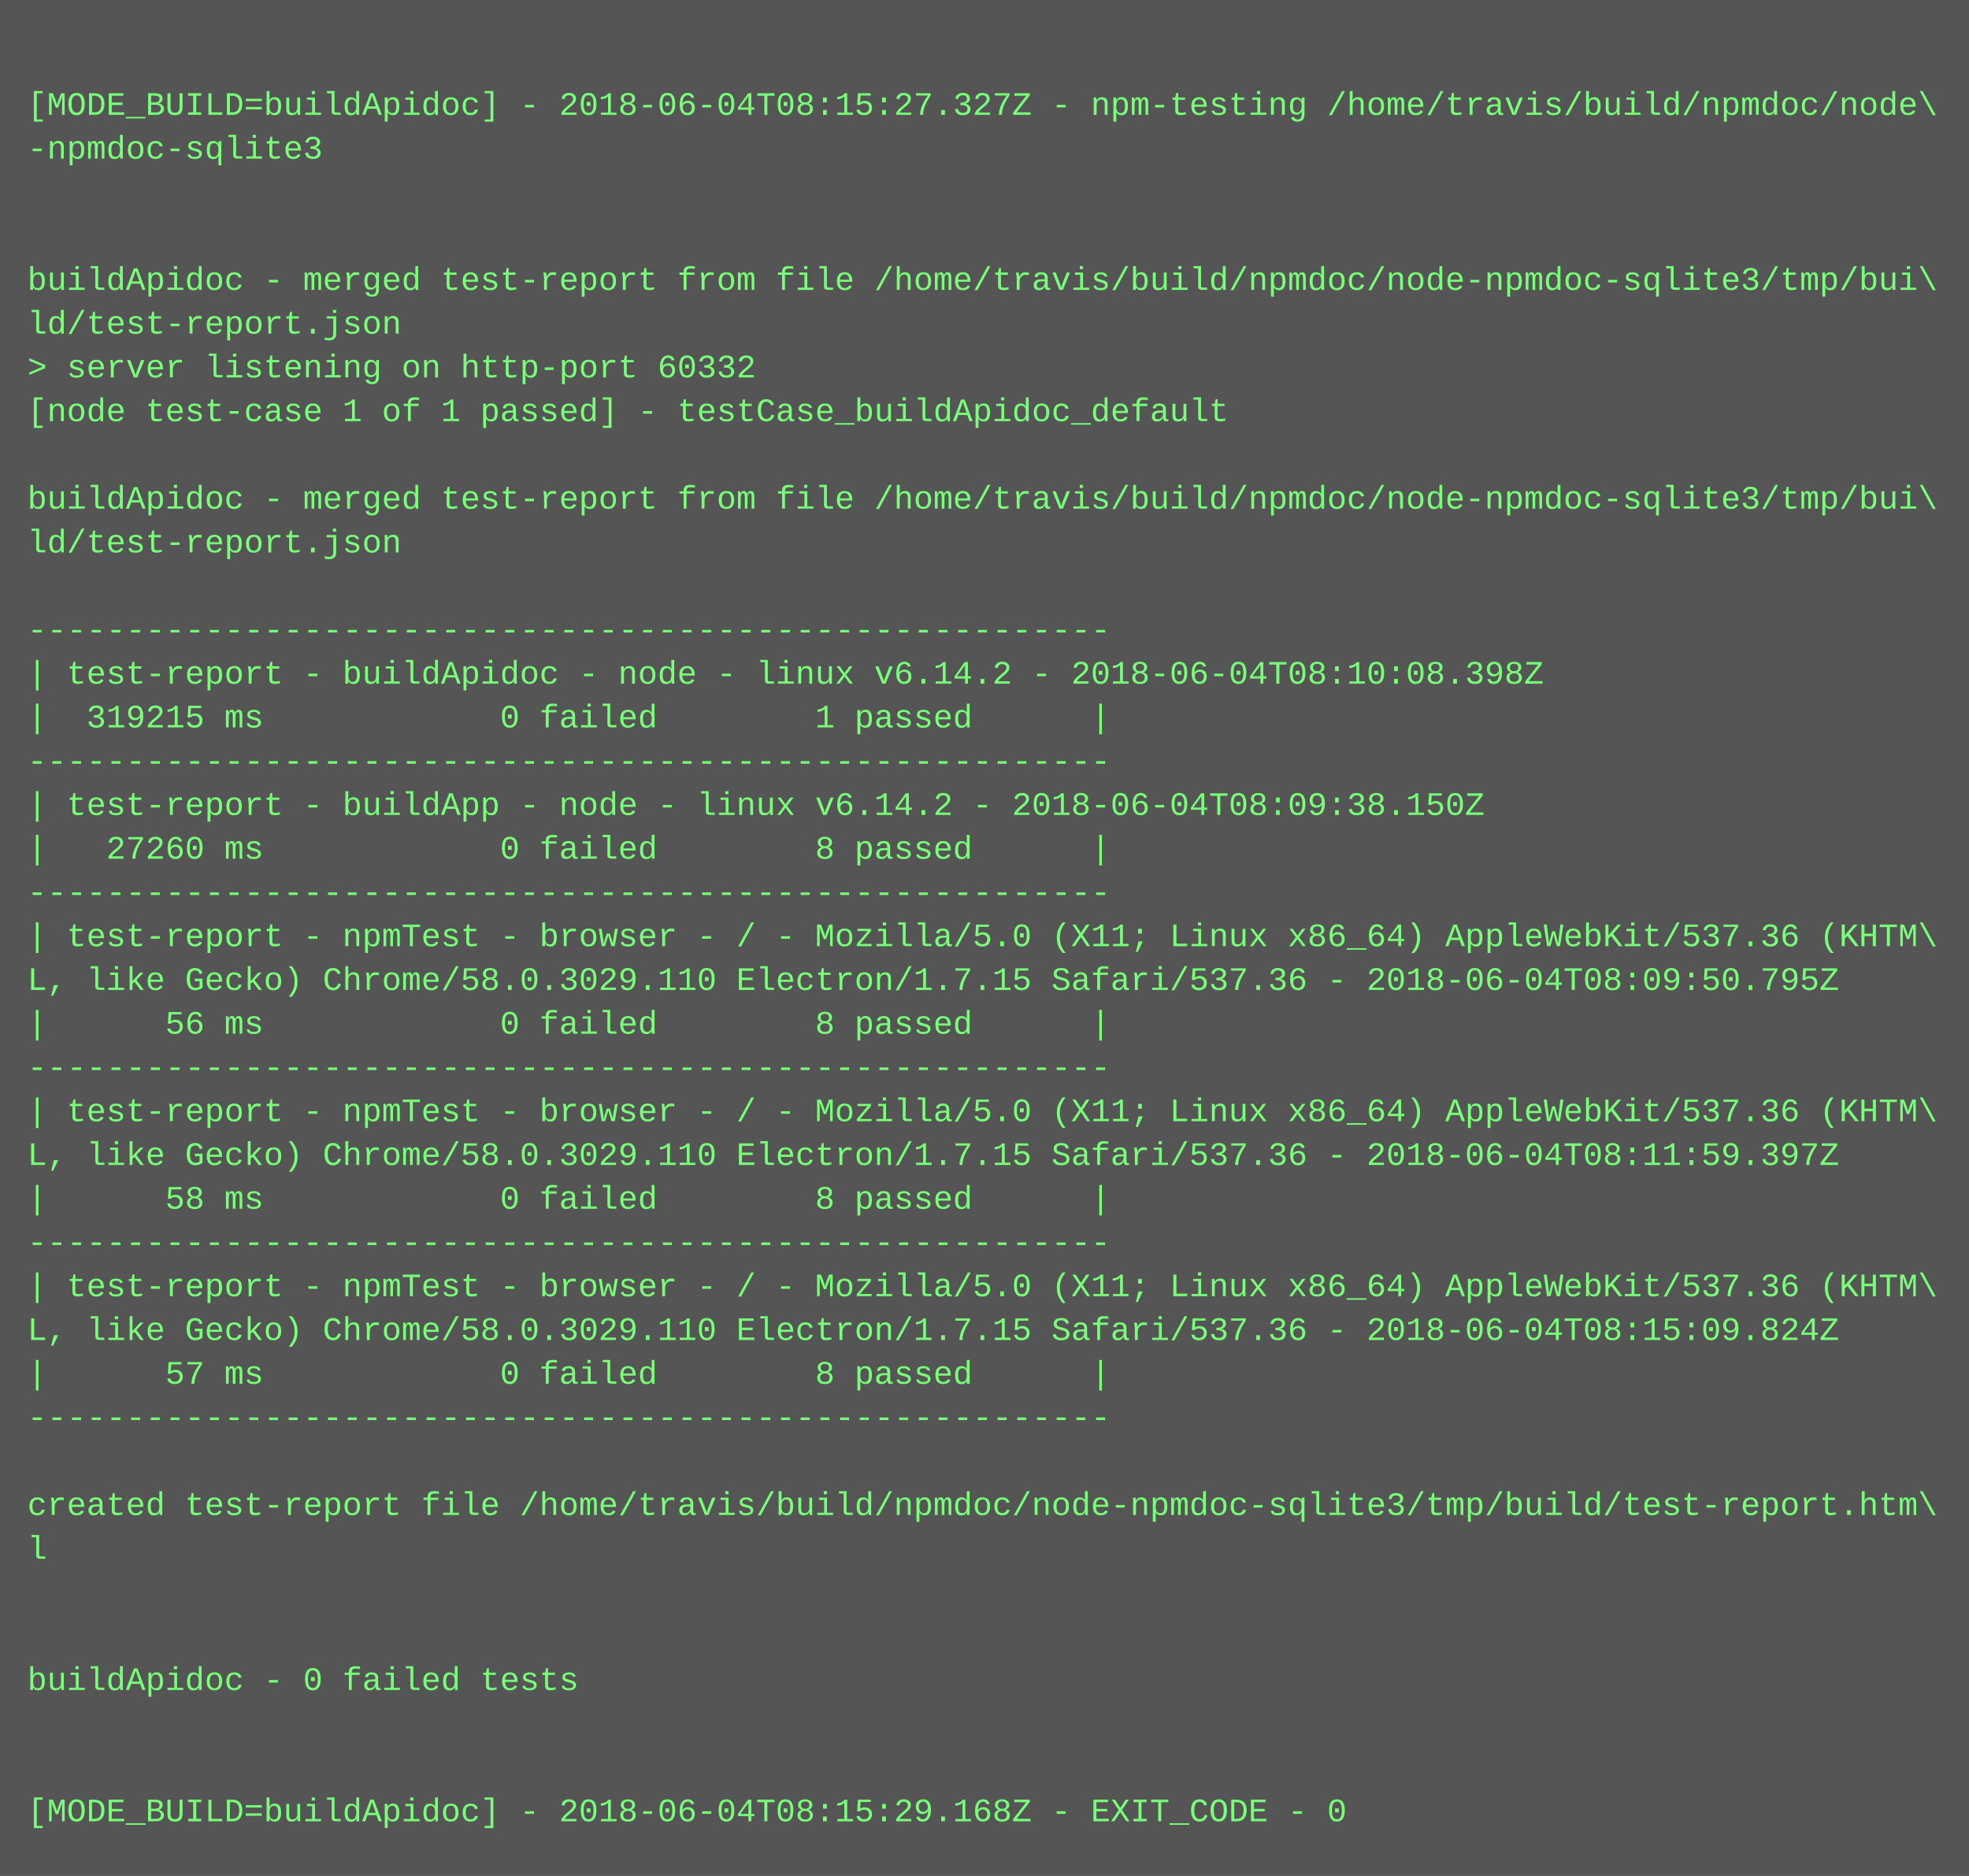
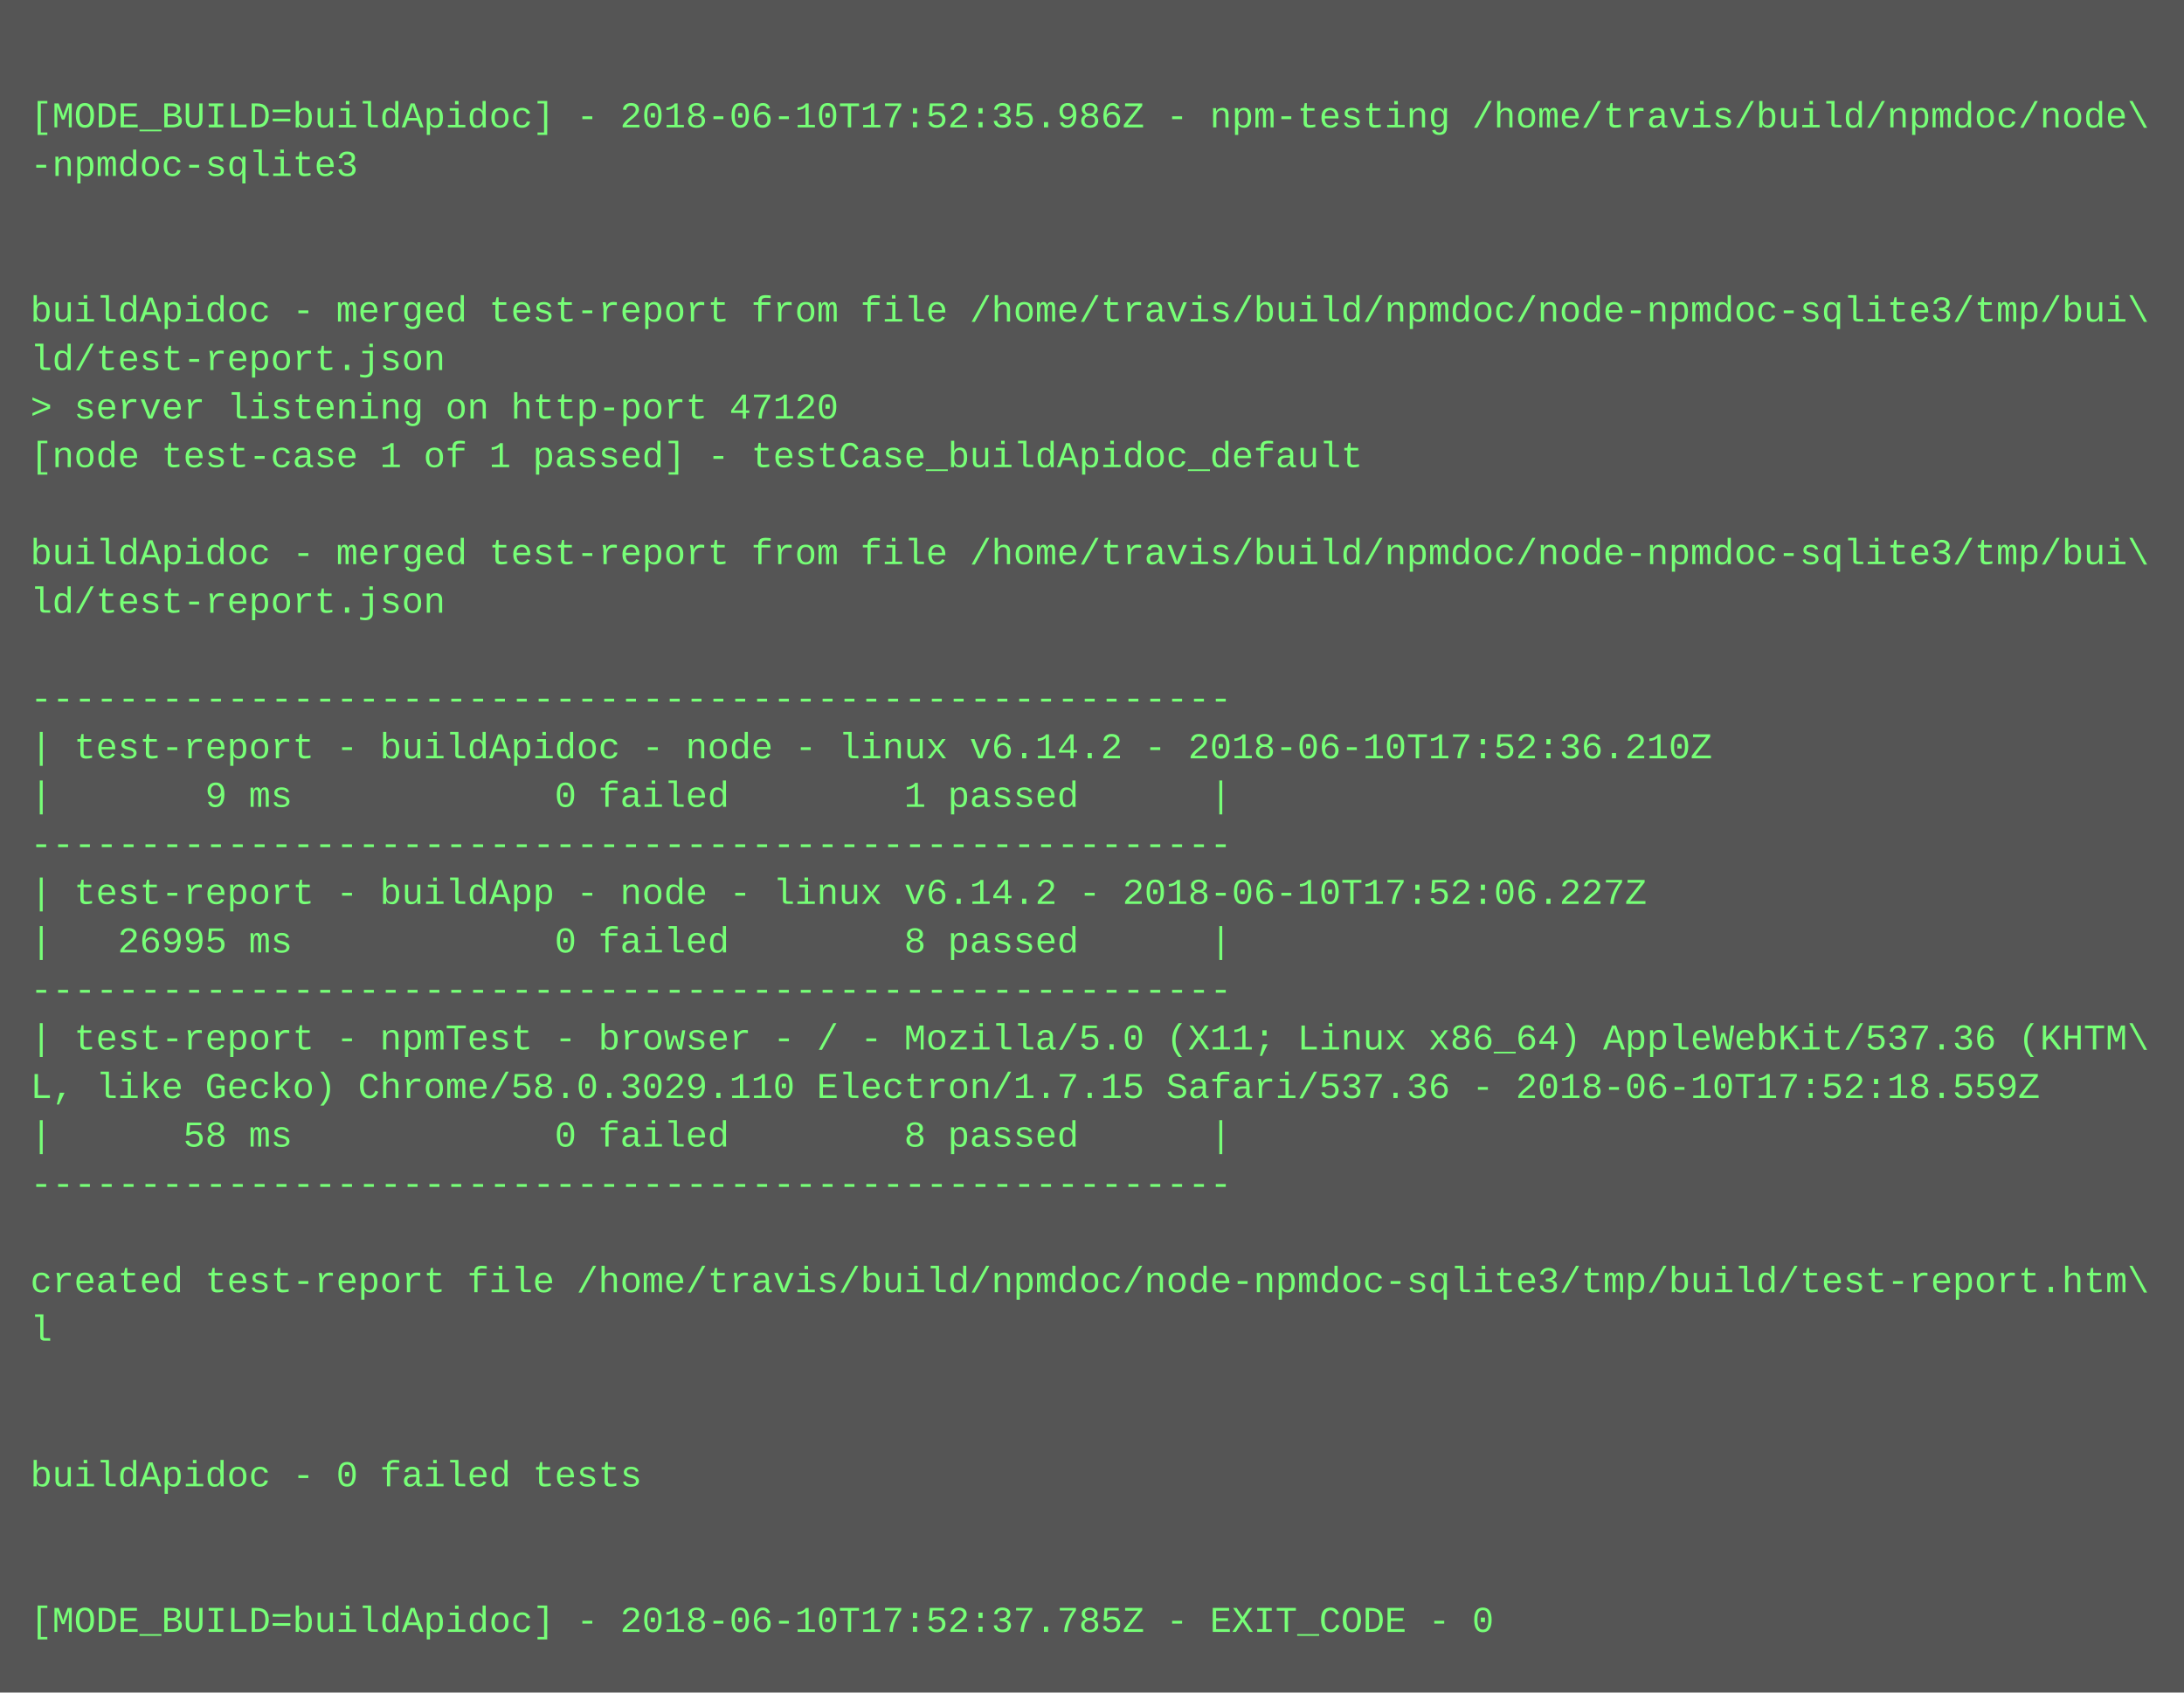
- <svg xmlns="http://www.w3.org/2000/svg" height="686" width="720">
-   <rect height="686" fill="#555" width="720" />
+ <svg xmlns="http://www.w3.org/2000/svg" height="558" width="720">
+   <rect height="558" fill="#555" width="720" />
  <text fill="#7f7" font-family="Courier New" font-size="12" xml:space="preserve">
    <tspan x="10" y="26" />
-     <tspan x="10" y="42">[MODE_BUILD=buildApidoc] - 2018-06-04T08:15:27.327Z - npm-testing /home/travis/build/npmdoc/node\</tspan>
+     <tspan x="10" y="42">[MODE_BUILD=buildApidoc] - 2018-06-10T17:52:35.986Z - npm-testing /home/travis/build/npmdoc/node\</tspan>
    <tspan x="10" y="58">-npmdoc-sqlite3</tspan>
    <tspan x="10" y="74" />
    <tspan x="10" y="90" />
    <tspan x="10" y="106">buildApidoc - merged test-report from file /home/travis/build/npmdoc/node-npmdoc-sqlite3/tmp/bui\</tspan>
    <tspan x="10" y="122">ld/test-report.json</tspan>
-     <tspan x="10" y="138">&gt; server listening on http-port 60332</tspan>
+     <tspan x="10" y="138">&gt; server listening on http-port 47120</tspan>
    <tspan x="10" y="154">[node test-case 1 of 1 passed] - testCase_buildApidoc_default</tspan>
    <tspan x="10" y="170" />
    <tspan x="10" y="186">buildApidoc - merged test-report from file /home/travis/build/npmdoc/node-npmdoc-sqlite3/tmp/bui\</tspan>
    <tspan x="10" y="202">ld/test-report.json</tspan>
    <tspan x="10" y="218" />
    <tspan x="10" y="234">-------------------------------------------------------</tspan>
-     <tspan x="10" y="250">| test-report - buildApidoc - node - linux v6.14.2 - 2018-06-04T08:10:08.398Z</tspan>
-     <tspan x="10" y="266">|  319215 ms            0 failed        1 passed      |</tspan>
+     <tspan x="10" y="250">| test-report - buildApidoc - node - linux v6.14.2 - 2018-06-10T17:52:36.210Z</tspan>
+     <tspan x="10" y="266">|       9 ms            0 failed        1 passed      |</tspan>
    <tspan x="10" y="282">-------------------------------------------------------</tspan>
-     <tspan x="10" y="298">| test-report - buildApp - node - linux v6.14.2 - 2018-06-04T08:09:38.150Z</tspan>
-     <tspan x="10" y="314">|   27260 ms            0 failed        8 passed      |</tspan>
+     <tspan x="10" y="298">| test-report - buildApp - node - linux v6.14.2 - 2018-06-10T17:52:06.227Z</tspan>
+     <tspan x="10" y="314">|   26995 ms            0 failed        8 passed      |</tspan>
    <tspan x="10" y="330">-------------------------------------------------------</tspan>
    <tspan x="10" y="346">| test-report - npmTest - browser - / - Mozilla/5.0 (X11; Linux x86_64) AppleWebKit/537.36 (KHTM\</tspan>
-     <tspan x="10" y="362">L, like Gecko) Chrome/58.0.3029.110 Electron/1.7.15 Safari/537.36 - 2018-06-04T08:09:50.795Z</tspan>
-     <tspan x="10" y="378">|      56 ms            0 failed        8 passed      |</tspan>
+     <tspan x="10" y="362">L, like Gecko) Chrome/58.0.3029.110 Electron/1.7.15 Safari/537.36 - 2018-06-10T17:52:18.559Z</tspan>
+     <tspan x="10" y="378">|      58 ms            0 failed        8 passed      |</tspan>
    <tspan x="10" y="394">-------------------------------------------------------</tspan>
-     <tspan x="10" y="410">| test-report - npmTest - browser - / - Mozilla/5.0 (X11; Linux x86_64) AppleWebKit/537.36 (KHTM\</tspan>
-     <tspan x="10" y="426">L, like Gecko) Chrome/58.0.3029.110 Electron/1.7.15 Safari/537.36 - 2018-06-04T08:11:59.397Z</tspan>
-     <tspan x="10" y="442">|      58 ms            0 failed        8 passed      |</tspan>
-     <tspan x="10" y="458">-------------------------------------------------------</tspan>
-     <tspan x="10" y="474">| test-report - npmTest - browser - / - Mozilla/5.0 (X11; Linux x86_64) AppleWebKit/537.36 (KHTM\</tspan>
-     <tspan x="10" y="490">L, like Gecko) Chrome/58.0.3029.110 Electron/1.7.15 Safari/537.36 - 2018-06-04T08:15:09.824Z</tspan>
-     <tspan x="10" y="506">|      57 ms            0 failed        8 passed      |</tspan>
-     <tspan x="10" y="522">-------------------------------------------------------</tspan>
-     <tspan x="10" y="538" />
-     <tspan x="10" y="554">created test-report file /home/travis/build/npmdoc/node-npmdoc-sqlite3/tmp/build/test-report.htm\</tspan>
-     <tspan x="10" y="570">l</tspan>
-     <tspan x="10" y="586" />
-     <tspan x="10" y="602" />
-     <tspan x="10" y="618">buildApidoc - 0 failed tests</tspan>
-     <tspan x="10" y="634" />
-     <tspan x="10" y="650" />
-     <tspan x="10" y="666">[MODE_BUILD=buildApidoc] - 2018-06-04T08:15:29.168Z - EXIT_CODE - 0</tspan>
+     <tspan x="10" y="410" />
+     <tspan x="10" y="426">created test-report file /home/travis/build/npmdoc/node-npmdoc-sqlite3/tmp/build/test-report.htm\</tspan>
+     <tspan x="10" y="442">l</tspan>
+     <tspan x="10" y="458" />
+     <tspan x="10" y="474" />
+     <tspan x="10" y="490">buildApidoc - 0 failed tests</tspan>
+     <tspan x="10" y="506" />
+     <tspan x="10" y="522" />
+     <tspan x="10" y="538">[MODE_BUILD=buildApidoc] - 2018-06-10T17:52:37.785Z - EXIT_CODE - 0</tspan>
  </text>
</svg>
